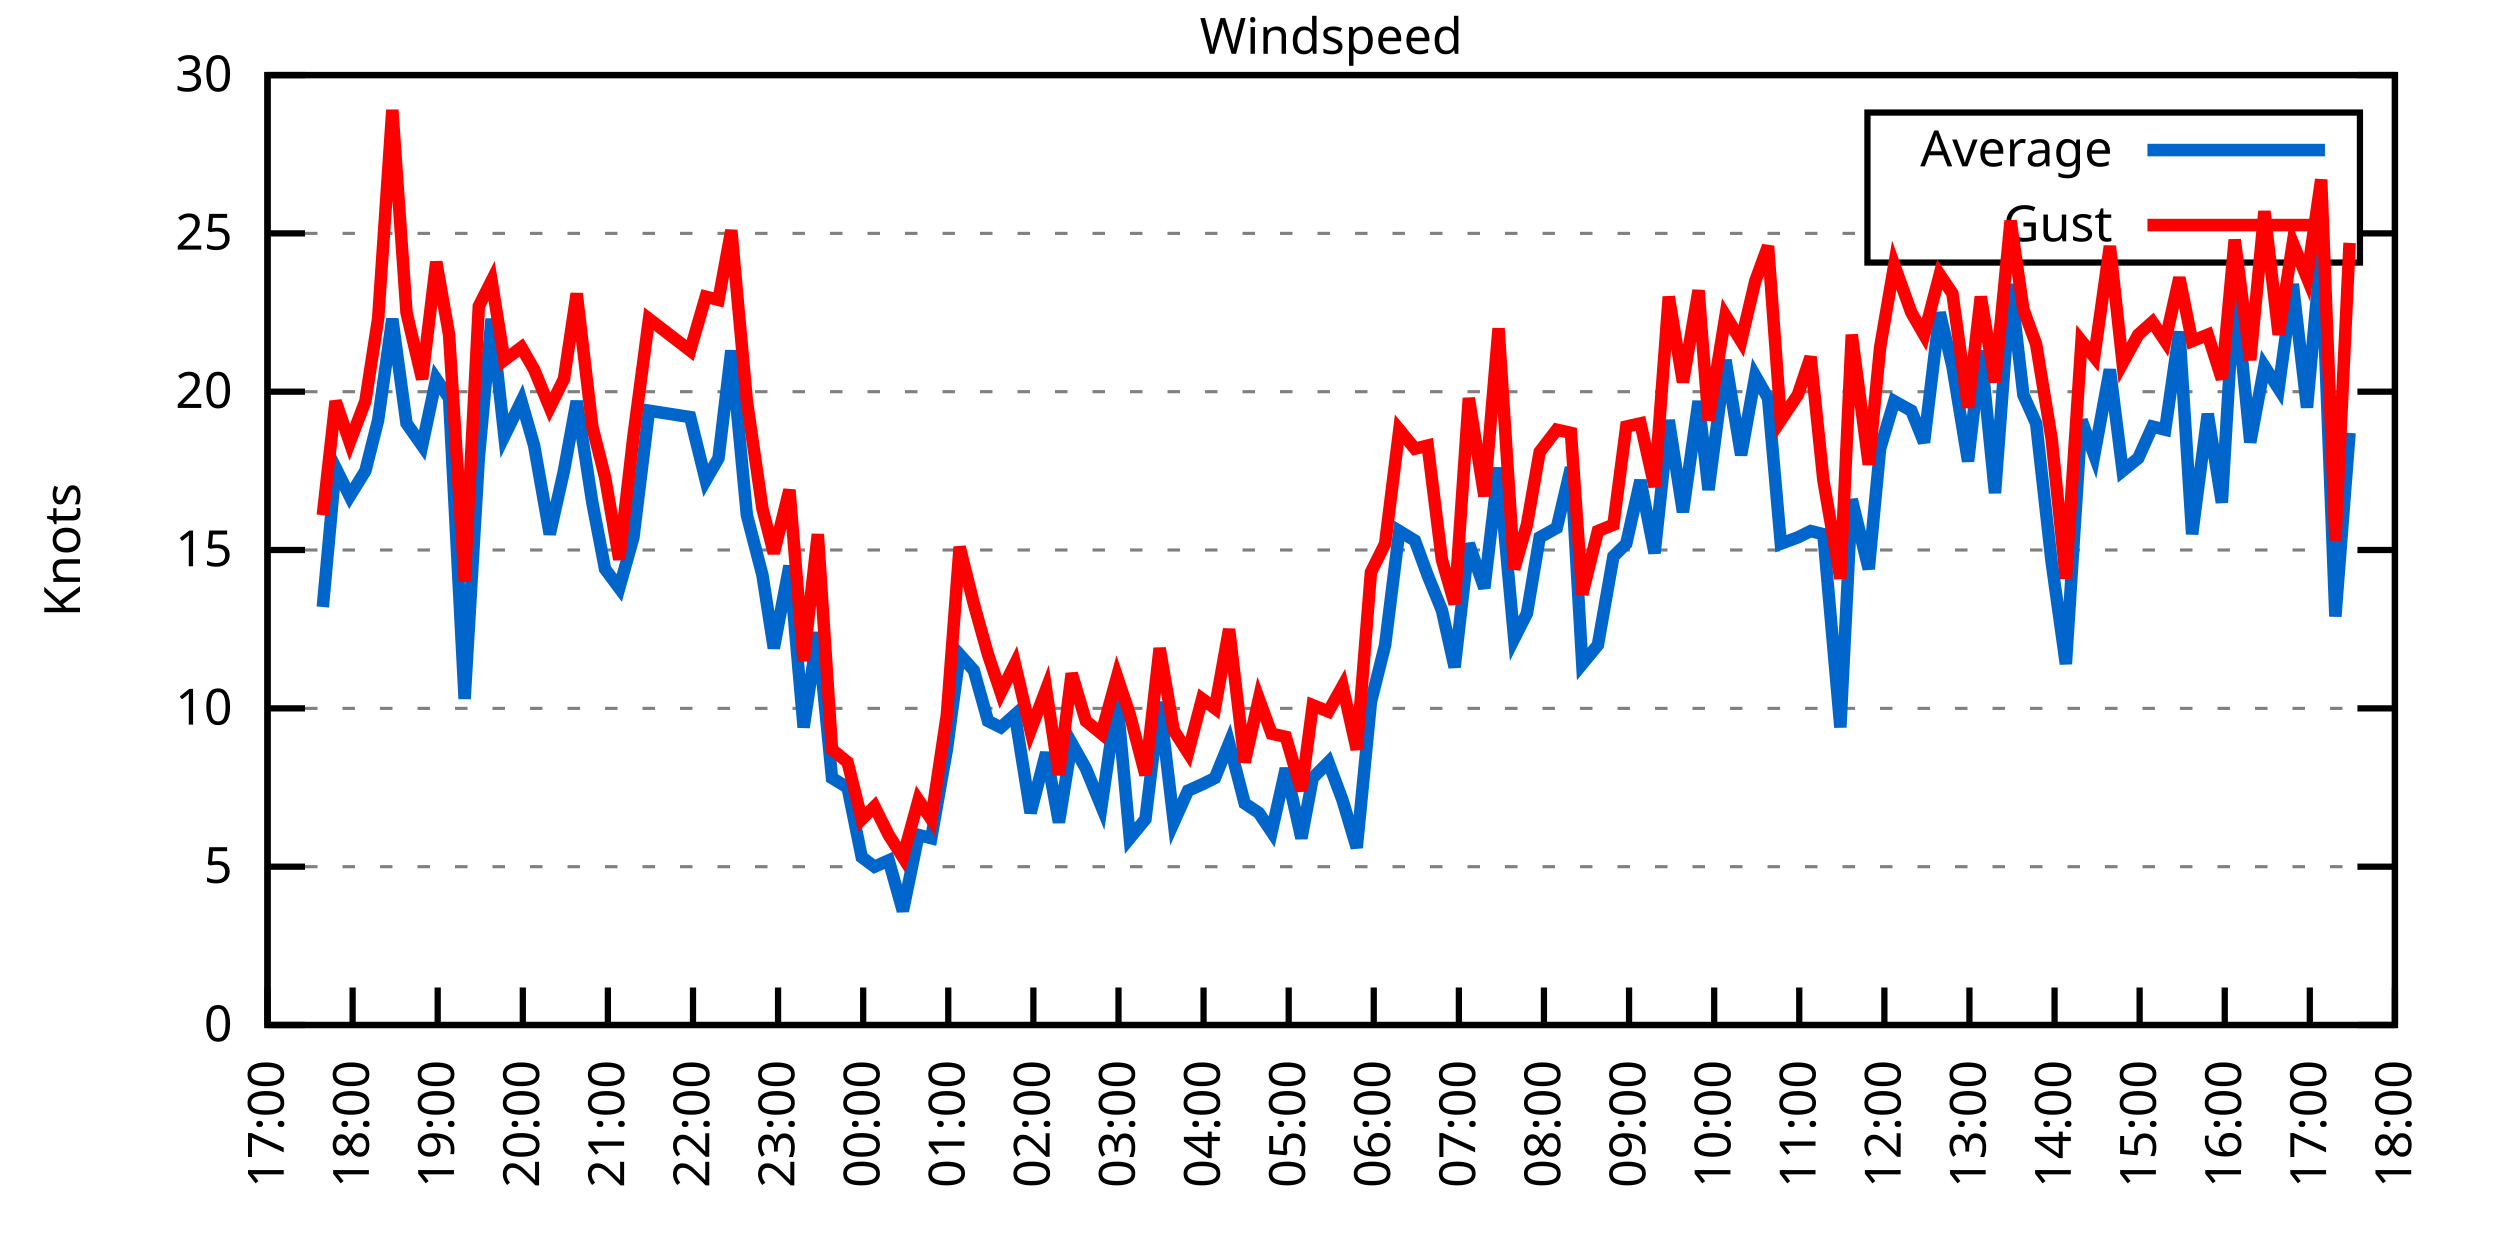
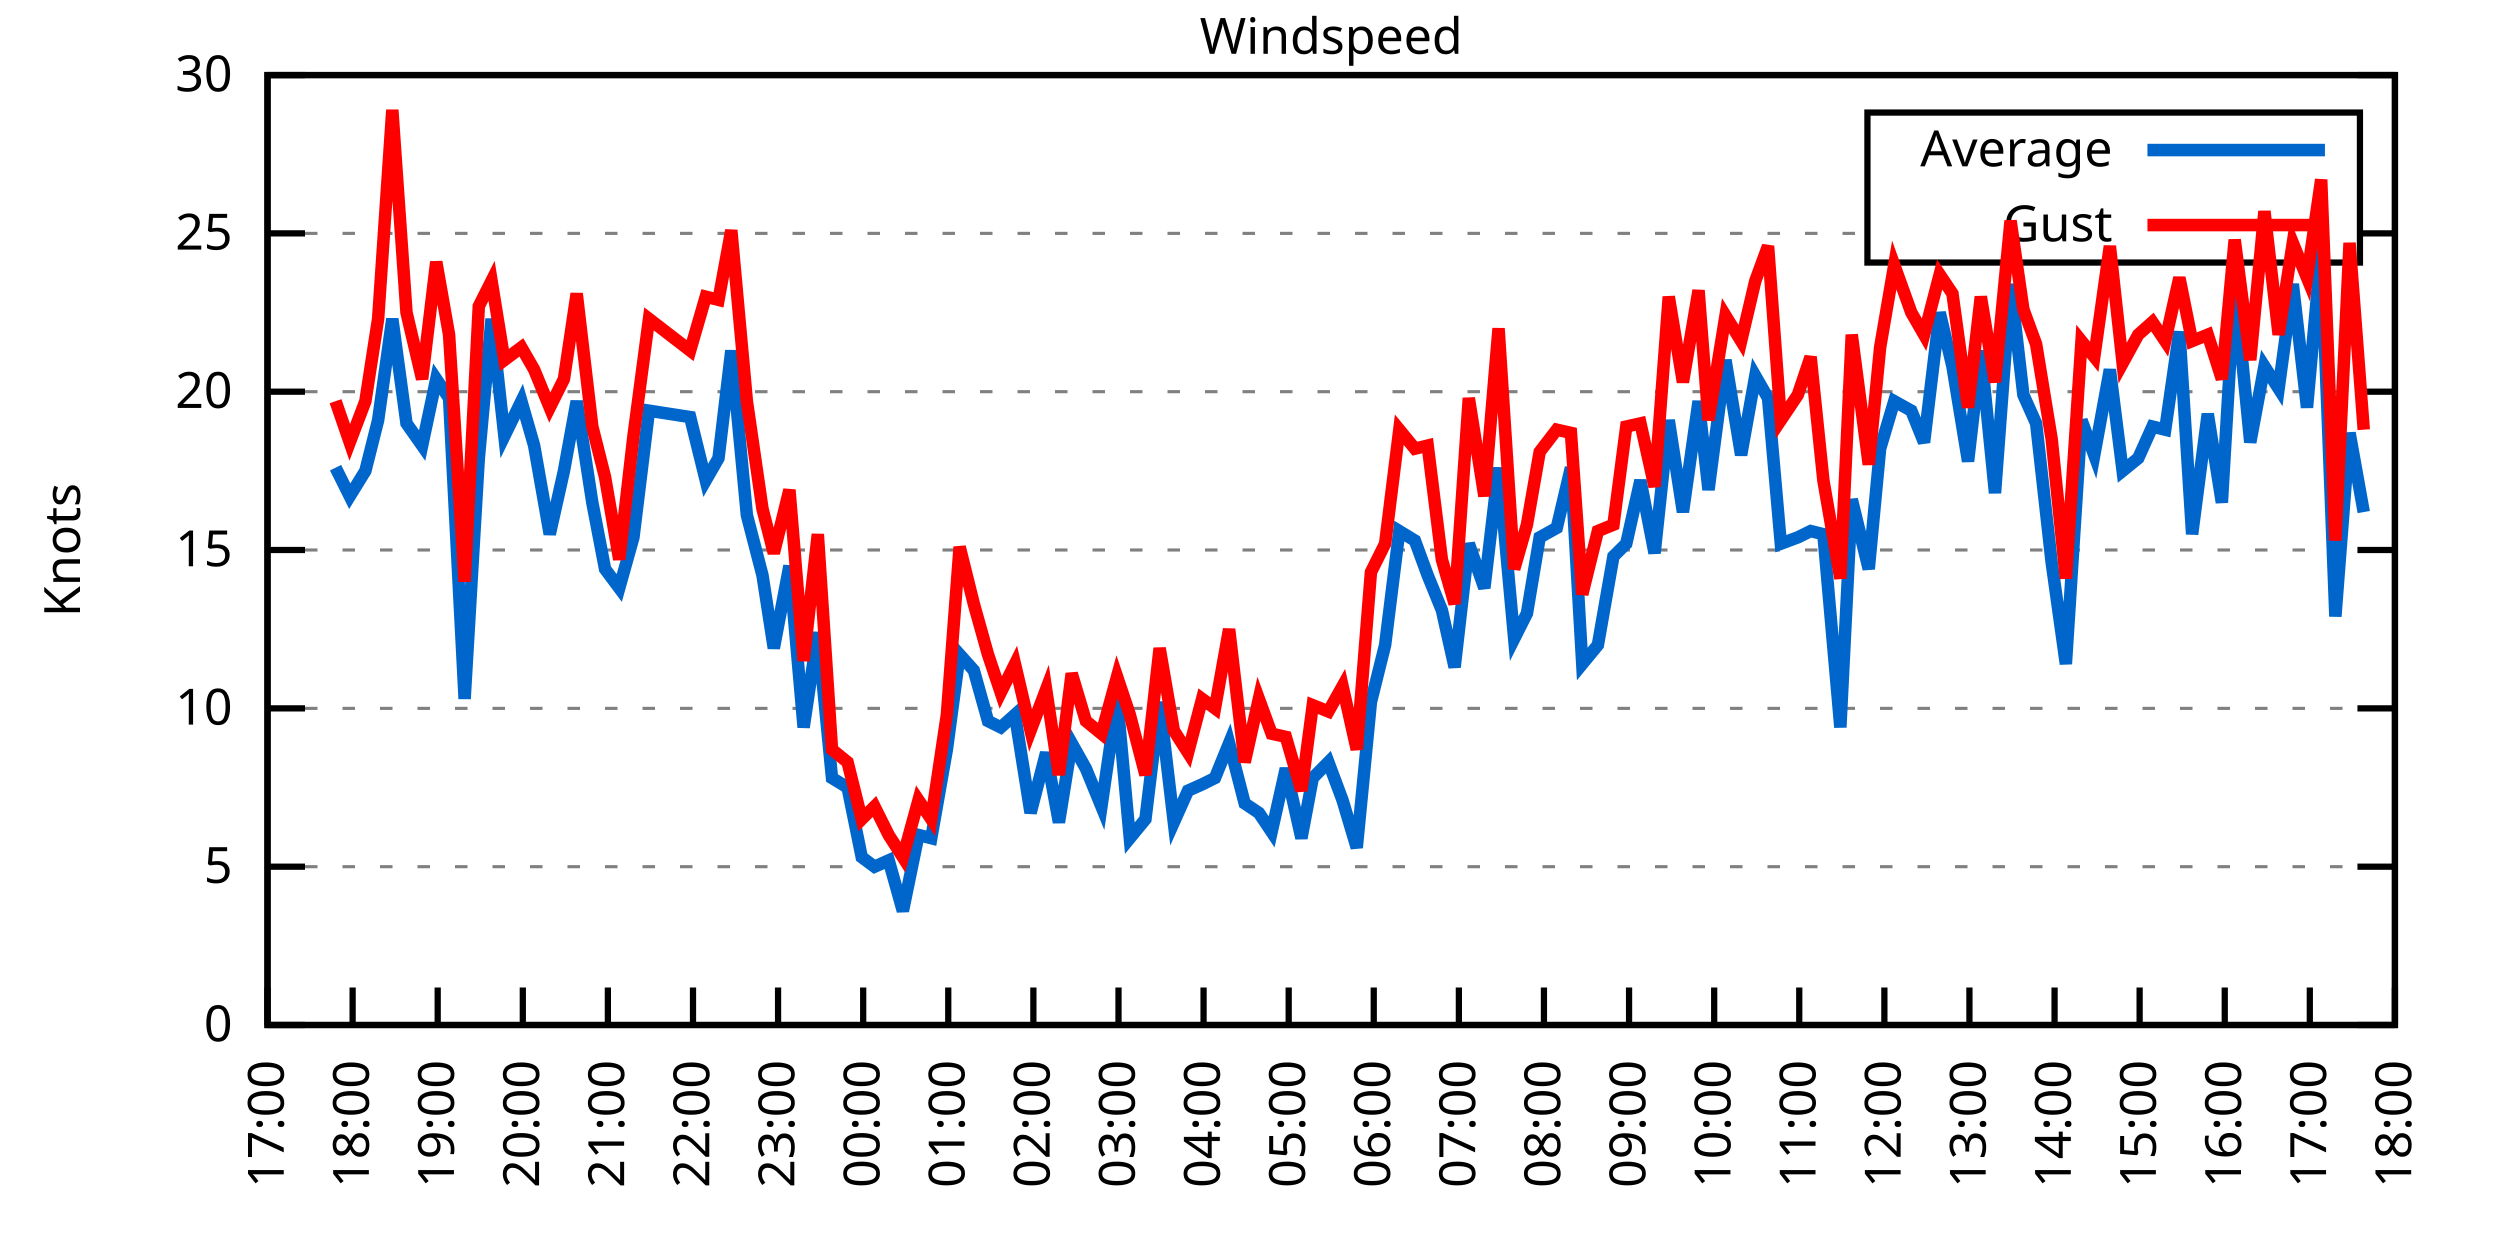
<svg xmlns="http://www.w3.org/2000/svg" xmlns:xlink="http://www.w3.org/1999/xlink" width="400" height="200" viewBox="0 0 400 200">
  <g id="gnuplot_canvas">
    <rect x="0" y="0" width="400" height="200" fill="none" />
    <defs>
      <circle id="gpDot" r="0.5" stroke-width="0.5" stroke="currentColor" />
      <path id="gpPt0" stroke-width="0.333" stroke="currentColor" d="M-1,0 h2 M0,-1 v2" />
      <path id="gpPt1" stroke-width="0.333" stroke="currentColor" d="M-1,-1 L1,1 M1,-1 L-1,1" />
      <path id="gpPt2" stroke-width="0.333" stroke="currentColor" d="M-1,0 L1,0 M0,-1 L0,1 M-1,-1 L1,1 M-1,1 L1,-1" />
      <rect id="gpPt3" stroke-width="0.333" stroke="currentColor" x="-1" y="-1" width="2" height="2" />
      <rect id="gpPt4" stroke-width="0.333" stroke="currentColor" fill="currentColor" x="-1" y="-1" width="2" height="2" />
      <circle id="gpPt5" stroke-width="0.333" stroke="currentColor" cx="0" cy="0" r="1" />
      <use xlink:href="#gpPt5" id="gpPt6" fill="currentColor" stroke="none" />
      <path id="gpPt7" stroke-width="0.333" stroke="currentColor" d="M0,-1.33 L-1.33,0.67 L1.33,0.67 z" />
      <use xlink:href="#gpPt7" id="gpPt8" fill="currentColor" stroke="none" />
      <use xlink:href="#gpPt7" id="gpPt9" stroke="currentColor" transform="rotate(180)" />
      <use xlink:href="#gpPt9" id="gpPt10" fill="currentColor" stroke="none" />
      <use xlink:href="#gpPt3" id="gpPt11" stroke="currentColor" transform="rotate(45)" />
      <use xlink:href="#gpPt11" id="gpPt12" fill="currentColor" stroke="none" />
      <path id="gpPt13" stroke-width="0.333" stroke="currentColor" d="M0,1.330 L1.265,0.411 L0.782,-1.067 L-0.782,-1.076 L-1.265,0.411 z" />
      <use xlink:href="#gpPt13" id="gpPt14" fill="currentColor" stroke="none" />
      <filter id="textbox" filterUnits="objectBoundingBox" x="0" y="0" height="1" width="1">
        <feFlood flood-color="white" flood-opacity="1" result="bgnd" />
        <feComposite in="SourceGraphic" in2="bgnd" operator="atop" />
      </filter>
      <filter id="greybox" filterUnits="objectBoundingBox" x="0" y="0" height="1" width="1">
        <feFlood flood-color="lightgrey" flood-opacity="1" result="grey" />
        <feComposite in="SourceGraphic" in2="grey" operator="atop" />
      </filter>
    </defs>
    <g fill="none" color="white" stroke="currentColor" stroke-width="1.00" stroke-linecap="butt" stroke-linejoin="miter">
</g>
    <g fill="none" color="black" stroke="currentColor" stroke-width="1.00" stroke-linecap="butt" stroke-linejoin="miter">
      <g stroke="none" shape-rendering="crispEdges">
        <polygon fill="rgb(255, 255, 255)" points="42.80,164.00 383.18,164.00 383.18,12.02 42.80,12.02 " />
      </g>
    </g>
    <g fill="none" color="black" stroke="currentColor" stroke-width="1.00" stroke-linecap="butt" stroke-linejoin="miter">
</g>
    <g fill="none" color="black" stroke="black" stroke-width="0.50" stroke-linecap="butt" stroke-linejoin="miter">
</g>
    <g fill="none" color="gray" stroke="currentColor" stroke-width="0.50" stroke-linecap="butt" stroke-linejoin="miter">
      <path stroke="gray" stroke-dasharray="2,4" class="gridline" d="M42.80,164.00 L383.19,164.00  " />
    </g>
    <g fill="none" color="gray" stroke="gray" stroke-width="1.00" stroke-linecap="butt" stroke-linejoin="miter">
</g>
    <g fill="none" color="black" stroke="currentColor" stroke-width="1.00" stroke-linecap="butt" stroke-linejoin="miter">
      <path stroke="black" d="M42.80,164.00 L48.80,164.00 M383.19,164.00 L377.19,164.00  " />
      <g transform="translate(37.20,166.60)" stroke="none" fill="black" font-family="Sans" font-size="8.00" text-anchor="end">
        <text>
          <tspan font-family="Sans"> 0</tspan>
        </text>
      </g>
    </g>
    <g fill="none" color="black" stroke="currentColor" stroke-width="1.00" stroke-linecap="butt" stroke-linejoin="miter">
</g>
    <g fill="none" color="black" stroke="black" stroke-width="0.50" stroke-linecap="butt" stroke-linejoin="miter">
</g>
    <g fill="none" color="gray" stroke="currentColor" stroke-width="0.50" stroke-linecap="butt" stroke-linejoin="miter">
      <path stroke="gray" stroke-dasharray="2,4" class="gridline" d="M42.80,138.67 L383.19,138.67  " />
    </g>
    <g fill="none" color="gray" stroke="gray" stroke-width="1.00" stroke-linecap="butt" stroke-linejoin="miter">
</g>
    <g fill="none" color="black" stroke="currentColor" stroke-width="1.00" stroke-linecap="butt" stroke-linejoin="miter">
      <path stroke="black" d="M42.80,138.67 L48.80,138.67 M383.19,138.67 L377.19,138.67  " />
      <g transform="translate(37.20,141.27)" stroke="none" fill="black" font-family="Sans" font-size="8.00" text-anchor="end">
        <text>
          <tspan font-family="Sans"> 5</tspan>
        </text>
      </g>
    </g>
    <g fill="none" color="black" stroke="currentColor" stroke-width="1.00" stroke-linecap="butt" stroke-linejoin="miter">
</g>
    <g fill="none" color="black" stroke="black" stroke-width="0.50" stroke-linecap="butt" stroke-linejoin="miter">
</g>
    <g fill="none" color="gray" stroke="currentColor" stroke-width="0.50" stroke-linecap="butt" stroke-linejoin="miter">
      <path stroke="gray" stroke-dasharray="2,4" class="gridline" d="M42.80,113.34 L383.19,113.34  " />
    </g>
    <g fill="none" color="gray" stroke="gray" stroke-width="1.00" stroke-linecap="butt" stroke-linejoin="miter">
</g>
    <g fill="none" color="black" stroke="currentColor" stroke-width="1.00" stroke-linecap="butt" stroke-linejoin="miter">
      <path stroke="black" d="M42.80,113.34 L48.80,113.34 M383.19,113.34 L377.19,113.34  " />
      <g transform="translate(37.20,115.94)" stroke="none" fill="black" font-family="Sans" font-size="8.00" text-anchor="end">
        <text>
          <tspan font-family="Sans"> 10</tspan>
        </text>
      </g>
    </g>
    <g fill="none" color="black" stroke="currentColor" stroke-width="1.00" stroke-linecap="butt" stroke-linejoin="miter">
</g>
    <g fill="none" color="black" stroke="black" stroke-width="0.50" stroke-linecap="butt" stroke-linejoin="miter">
</g>
    <g fill="none" color="gray" stroke="currentColor" stroke-width="0.50" stroke-linecap="butt" stroke-linejoin="miter">
      <path stroke="gray" stroke-dasharray="2,4" class="gridline" d="M42.80,88.00 L383.19,88.00  " />
    </g>
    <g fill="none" color="gray" stroke="gray" stroke-width="1.00" stroke-linecap="butt" stroke-linejoin="miter">
</g>
    <g fill="none" color="black" stroke="currentColor" stroke-width="1.00" stroke-linecap="butt" stroke-linejoin="miter">
      <path stroke="black" d="M42.80,88.00 L48.80,88.00 M383.19,88.00 L377.19,88.00  " />
      <g transform="translate(37.20,90.60)" stroke="none" fill="black" font-family="Sans" font-size="8.00" text-anchor="end">
        <text>
          <tspan font-family="Sans"> 15</tspan>
        </text>
      </g>
    </g>
    <g fill="none" color="black" stroke="currentColor" stroke-width="1.00" stroke-linecap="butt" stroke-linejoin="miter">
</g>
    <g fill="none" color="black" stroke="black" stroke-width="0.50" stroke-linecap="butt" stroke-linejoin="miter">
</g>
    <g fill="none" color="gray" stroke="currentColor" stroke-width="0.50" stroke-linecap="butt" stroke-linejoin="miter">
      <path stroke="gray" stroke-dasharray="2,4" class="gridline" d="M42.80,62.67 L383.19,62.67  " />
    </g>
    <g fill="none" color="gray" stroke="gray" stroke-width="1.00" stroke-linecap="butt" stroke-linejoin="miter">
</g>
    <g fill="none" color="black" stroke="currentColor" stroke-width="1.00" stroke-linecap="butt" stroke-linejoin="miter">
      <path stroke="black" d="M42.80,62.67 L48.80,62.67 M383.19,62.67 L377.19,62.67  " />
      <g transform="translate(37.20,65.27)" stroke="none" fill="black" font-family="Sans" font-size="8.00" text-anchor="end">
        <text>
          <tspan font-family="Sans"> 20</tspan>
        </text>
      </g>
    </g>
    <g fill="none" color="black" stroke="currentColor" stroke-width="1.00" stroke-linecap="butt" stroke-linejoin="miter">
</g>
    <g fill="none" color="black" stroke="black" stroke-width="0.50" stroke-linecap="butt" stroke-linejoin="miter">
</g>
    <g fill="none" color="gray" stroke="currentColor" stroke-width="0.50" stroke-linecap="butt" stroke-linejoin="miter">
      <path stroke="gray" stroke-dasharray="2,4" class="gridline" d="M42.80,37.34 L298.79,37.34 M377.59,37.34 L383.19,37.34  " />
    </g>
    <g fill="none" color="gray" stroke="gray" stroke-width="1.00" stroke-linecap="butt" stroke-linejoin="miter">
</g>
    <g fill="none" color="black" stroke="currentColor" stroke-width="1.00" stroke-linecap="butt" stroke-linejoin="miter">
      <path stroke="black" d="M42.80,37.34 L48.80,37.34 M383.19,37.34 L377.19,37.34  " />
      <g transform="translate(37.20,39.94)" stroke="none" fill="black" font-family="Sans" font-size="8.00" text-anchor="end">
        <text>
          <tspan font-family="Sans"> 25</tspan>
        </text>
      </g>
    </g>
    <g fill="none" color="black" stroke="currentColor" stroke-width="1.00" stroke-linecap="butt" stroke-linejoin="miter">
</g>
    <g fill="none" color="black" stroke="black" stroke-width="0.50" stroke-linecap="butt" stroke-linejoin="miter">
</g>
    <g fill="none" color="gray" stroke="currentColor" stroke-width="0.50" stroke-linecap="butt" stroke-linejoin="miter">
      <path stroke="gray" stroke-dasharray="2,4" class="gridline" d="M42.80,12.01 L383.19,12.01  " />
    </g>
    <g fill="none" color="gray" stroke="gray" stroke-width="1.00" stroke-linecap="butt" stroke-linejoin="miter">
</g>
    <g fill="none" color="black" stroke="currentColor" stroke-width="1.00" stroke-linecap="butt" stroke-linejoin="miter">
      <path stroke="black" d="M42.80,12.01 L48.80,12.01 M383.19,12.01 L377.19,12.01  " />
      <g transform="translate(37.20,14.61)" stroke="none" fill="black" font-family="Sans" font-size="8.00" text-anchor="end">
        <text>
          <tspan font-family="Sans"> 30</tspan>
        </text>
      </g>
    </g>
    <g fill="none" color="black" stroke="currentColor" stroke-width="1.00" stroke-linecap="butt" stroke-linejoin="miter">
      <path stroke="black" d="M42.80,164.00 L42.80,158.00  " />
      <g transform="translate(45.40,169.60) rotate(270.00)" stroke="none" fill="black" font-family="Sans" font-size="8.00" text-anchor="end">
        <text>
          <tspan font-family="Sans">17:00</tspan>
        </text>
      </g>
    </g>
    <g fill="none" color="black" stroke="currentColor" stroke-width="1.00" stroke-linecap="butt" stroke-linejoin="miter">
      <path stroke="black" d="M56.42,164.00 L56.42,158.00  " />
      <g transform="translate(59.02,169.60) rotate(270.00)" stroke="none" fill="black" font-family="Sans" font-size="8.00" text-anchor="end">
        <text>
          <tspan font-family="Sans">18:00</tspan>
        </text>
      </g>
    </g>
    <g fill="none" color="black" stroke="currentColor" stroke-width="1.00" stroke-linecap="butt" stroke-linejoin="miter">
      <path stroke="black" d="M70.03,164.00 L70.03,158.00  " />
      <g transform="translate(72.63,169.60) rotate(270.00)" stroke="none" fill="black" font-family="Sans" font-size="8.00" text-anchor="end">
        <text>
          <tspan font-family="Sans">19:00</tspan>
        </text>
      </g>
    </g>
    <g fill="none" color="black" stroke="currentColor" stroke-width="1.00" stroke-linecap="butt" stroke-linejoin="miter">
      <path stroke="black" d="M83.65,164.00 L83.65,158.00  " />
      <g transform="translate(86.25,169.60) rotate(270.00)" stroke="none" fill="black" font-family="Sans" font-size="8.00" text-anchor="end">
        <text>
          <tspan font-family="Sans">20:00</tspan>
        </text>
      </g>
    </g>
    <g fill="none" color="black" stroke="currentColor" stroke-width="1.00" stroke-linecap="butt" stroke-linejoin="miter">
      <path stroke="black" d="M97.26,164.00 L97.26,158.00  " />
      <g transform="translate(99.86,169.60) rotate(270.00)" stroke="none" fill="black" font-family="Sans" font-size="8.00" text-anchor="end">
        <text>
          <tspan font-family="Sans">21:00</tspan>
        </text>
      </g>
    </g>
    <g fill="none" color="black" stroke="currentColor" stroke-width="1.00" stroke-linecap="butt" stroke-linejoin="miter">
      <path stroke="black" d="M110.88,164.00 L110.88,158.00  " />
      <g transform="translate(113.48,169.60) rotate(270.00)" stroke="none" fill="black" font-family="Sans" font-size="8.00" text-anchor="end">
        <text>
          <tspan font-family="Sans">22:00</tspan>
        </text>
      </g>
    </g>
    <g fill="none" color="black" stroke="currentColor" stroke-width="1.00" stroke-linecap="butt" stroke-linejoin="miter">
      <path stroke="black" d="M124.49,164.00 L124.49,158.00  " />
      <g transform="translate(127.09,169.60) rotate(270.00)" stroke="none" fill="black" font-family="Sans" font-size="8.00" text-anchor="end">
        <text>
          <tspan font-family="Sans">23:00</tspan>
        </text>
      </g>
    </g>
    <g fill="none" color="black" stroke="currentColor" stroke-width="1.00" stroke-linecap="butt" stroke-linejoin="miter">
      <path stroke="black" d="M138.11,164.00 L138.11,158.00  " />
      <g transform="translate(140.71,169.60) rotate(270.00)" stroke="none" fill="black" font-family="Sans" font-size="8.00" text-anchor="end">
        <text>
          <tspan font-family="Sans">00:00</tspan>
        </text>
      </g>
    </g>
    <g fill="none" color="black" stroke="currentColor" stroke-width="1.00" stroke-linecap="butt" stroke-linejoin="miter">
      <path stroke="black" d="M151.72,164.00 L151.72,158.00  " />
      <g transform="translate(154.32,169.60) rotate(270.00)" stroke="none" fill="black" font-family="Sans" font-size="8.00" text-anchor="end">
        <text>
          <tspan font-family="Sans">01:00</tspan>
        </text>
      </g>
    </g>
    <g fill="none" color="black" stroke="currentColor" stroke-width="1.00" stroke-linecap="butt" stroke-linejoin="miter">
      <path stroke="black" d="M165.34,164.00 L165.34,158.00  " />
      <g transform="translate(167.94,169.60) rotate(270.00)" stroke="none" fill="black" font-family="Sans" font-size="8.00" text-anchor="end">
        <text>
          <tspan font-family="Sans">02:00</tspan>
        </text>
      </g>
    </g>
    <g fill="none" color="black" stroke="currentColor" stroke-width="1.00" stroke-linecap="butt" stroke-linejoin="miter">
      <path stroke="black" d="M178.96,164.00 L178.96,158.00  " />
      <g transform="translate(181.56,169.60) rotate(270.00)" stroke="none" fill="black" font-family="Sans" font-size="8.00" text-anchor="end">
        <text>
          <tspan font-family="Sans">03:00</tspan>
        </text>
      </g>
    </g>
    <g fill="none" color="black" stroke="currentColor" stroke-width="1.00" stroke-linecap="butt" stroke-linejoin="miter">
      <path stroke="black" d="M192.57,164.00 L192.57,158.00  " />
      <g transform="translate(195.17,169.60) rotate(270.00)" stroke="none" fill="black" font-family="Sans" font-size="8.00" text-anchor="end">
        <text>
          <tspan font-family="Sans">04:00</tspan>
        </text>
      </g>
    </g>
    <g fill="none" color="black" stroke="currentColor" stroke-width="1.00" stroke-linecap="butt" stroke-linejoin="miter">
      <path stroke="black" d="M206.19,164.00 L206.19,158.00  " />
      <g transform="translate(208.79,169.60) rotate(270.00)" stroke="none" fill="black" font-family="Sans" font-size="8.00" text-anchor="end">
        <text>
          <tspan font-family="Sans">05:00</tspan>
        </text>
      </g>
    </g>
    <g fill="none" color="black" stroke="currentColor" stroke-width="1.00" stroke-linecap="butt" stroke-linejoin="miter">
      <path stroke="black" d="M219.80,164.00 L219.80,158.00  " />
      <g transform="translate(222.40,169.60) rotate(270.00)" stroke="none" fill="black" font-family="Sans" font-size="8.00" text-anchor="end">
        <text>
          <tspan font-family="Sans">06:00</tspan>
        </text>
      </g>
    </g>
    <g fill="none" color="black" stroke="currentColor" stroke-width="1.00" stroke-linecap="butt" stroke-linejoin="miter">
      <path stroke="black" d="M233.42,164.00 L233.42,158.00  " />
      <g transform="translate(236.02,169.60) rotate(270.00)" stroke="none" fill="black" font-family="Sans" font-size="8.00" text-anchor="end">
        <text>
          <tspan font-family="Sans">07:00</tspan>
        </text>
      </g>
    </g>
    <g fill="none" color="black" stroke="currentColor" stroke-width="1.00" stroke-linecap="butt" stroke-linejoin="miter">
      <path stroke="black" d="M247.03,164.00 L247.03,158.00  " />
      <g transform="translate(249.63,169.60) rotate(270.00)" stroke="none" fill="black" font-family="Sans" font-size="8.00" text-anchor="end">
        <text>
          <tspan font-family="Sans">08:00</tspan>
        </text>
      </g>
    </g>
    <g fill="none" color="black" stroke="currentColor" stroke-width="1.00" stroke-linecap="butt" stroke-linejoin="miter">
      <path stroke="black" d="M260.65,164.00 L260.65,158.00  " />
      <g transform="translate(263.25,169.60) rotate(270.00)" stroke="none" fill="black" font-family="Sans" font-size="8.00" text-anchor="end">
        <text>
          <tspan font-family="Sans">09:00</tspan>
        </text>
      </g>
    </g>
    <g fill="none" color="black" stroke="currentColor" stroke-width="1.00" stroke-linecap="butt" stroke-linejoin="miter">
      <path stroke="black" d="M274.27,164.00 L274.27,158.00  " />
      <g transform="translate(276.87,169.60) rotate(270.00)" stroke="none" fill="black" font-family="Sans" font-size="8.00" text-anchor="end">
        <text>
          <tspan font-family="Sans">10:00</tspan>
        </text>
      </g>
    </g>
    <g fill="none" color="black" stroke="currentColor" stroke-width="1.00" stroke-linecap="butt" stroke-linejoin="miter">
      <path stroke="black" d="M287.88,164.00 L287.88,158.00  " />
      <g transform="translate(290.48,169.60) rotate(270.00)" stroke="none" fill="black" font-family="Sans" font-size="8.00" text-anchor="end">
        <text>
          <tspan font-family="Sans">11:00</tspan>
        </text>
      </g>
    </g>
    <g fill="none" color="black" stroke="currentColor" stroke-width="1.00" stroke-linecap="butt" stroke-linejoin="miter">
      <path stroke="black" d="M301.50,164.00 L301.50,158.00  " />
      <g transform="translate(304.10,169.60) rotate(270.00)" stroke="none" fill="black" font-family="Sans" font-size="8.00" text-anchor="end">
        <text>
          <tspan font-family="Sans">12:00</tspan>
        </text>
      </g>
    </g>
    <g fill="none" color="black" stroke="currentColor" stroke-width="1.00" stroke-linecap="butt" stroke-linejoin="miter">
      <path stroke="black" d="M315.11,164.00 L315.11,158.00  " />
      <g transform="translate(317.71,169.60) rotate(270.00)" stroke="none" fill="black" font-family="Sans" font-size="8.00" text-anchor="end">
        <text>
          <tspan font-family="Sans">13:00</tspan>
        </text>
      </g>
    </g>
    <g fill="none" color="black" stroke="currentColor" stroke-width="1.00" stroke-linecap="butt" stroke-linejoin="miter">
      <path stroke="black" d="M328.73,164.00 L328.73,158.00  " />
      <g transform="translate(331.33,169.60) rotate(270.00)" stroke="none" fill="black" font-family="Sans" font-size="8.00" text-anchor="end">
        <text>
          <tspan font-family="Sans">14:00</tspan>
        </text>
      </g>
    </g>
    <g fill="none" color="black" stroke="currentColor" stroke-width="1.00" stroke-linecap="butt" stroke-linejoin="miter">
      <path stroke="black" d="M342.34,164.00 L342.34,158.00  " />
      <g transform="translate(344.94,169.60) rotate(270.00)" stroke="none" fill="black" font-family="Sans" font-size="8.00" text-anchor="end">
        <text>
          <tspan font-family="Sans">15:00</tspan>
        </text>
      </g>
    </g>
    <g fill="none" color="black" stroke="currentColor" stroke-width="1.00" stroke-linecap="butt" stroke-linejoin="miter">
      <path stroke="black" d="M355.96,164.00 L355.96,158.00  " />
      <g transform="translate(358.56,169.60) rotate(270.00)" stroke="none" fill="black" font-family="Sans" font-size="8.00" text-anchor="end">
        <text>
          <tspan font-family="Sans">16:00</tspan>
        </text>
      </g>
    </g>
    <g fill="none" color="black" stroke="currentColor" stroke-width="1.00" stroke-linecap="butt" stroke-linejoin="miter">
      <path stroke="black" d="M369.57,164.00 L369.57,158.00  " />
      <g transform="translate(372.17,169.60) rotate(270.00)" stroke="none" fill="black" font-family="Sans" font-size="8.00" text-anchor="end">
        <text>
          <tspan font-family="Sans">17:00</tspan>
        </text>
      </g>
    </g>
    <g fill="none" color="black" stroke="currentColor" stroke-width="1.00" stroke-linecap="butt" stroke-linejoin="miter">
      <path stroke="black" d="M383.19,164.00 L383.19,158.00  " />
      <g transform="translate(385.79,169.60) rotate(270.00)" stroke="none" fill="black" font-family="Sans" font-size="8.00" text-anchor="end">
        <text>
          <tspan font-family="Sans">18:00</tspan>
        </text>
      </g>
    </g>
    <g fill="none" color="black" stroke="currentColor" stroke-width="1.00" stroke-linecap="butt" stroke-linejoin="miter">
</g>
    <g fill="none" color="black" stroke="currentColor" stroke-width="1.00" stroke-linecap="butt" stroke-linejoin="miter">
      <path stroke="black" d="M42.80,12.01 L42.80,164.00 L383.19,164.00 L383.19,12.01 L42.80,12.01 Z  " />
    </g>
    <g fill="none" color="black" stroke="currentColor" stroke-width="1.00" stroke-linecap="butt" stroke-linejoin="miter">
</g>
    <g fill="none" color="black" stroke="currentColor" stroke-width="1.00" stroke-linecap="butt" stroke-linejoin="miter">
      <path stroke="black" d="M298.79,42.01 L298.79,18.01 L377.59,18.01 L377.59,42.01 L298.79,42.01 Z  " />
    </g>
    <g id="Windspeed_plot_1">
      <g fill="none" color="white" stroke="black" stroke-width="2.00" stroke-linecap="butt" stroke-linejoin="miter">
</g>
      <g fill="none" color="black" stroke="currentColor" stroke-width="2.00" stroke-linecap="butt" stroke-linejoin="miter">
        <g transform="translate(337.99,26.61)" stroke="none" fill="black" font-family="Sans" font-size="8.00" text-anchor="end">
          <text>
            <tspan font-family="Sans">Average</tspan>
          </text>
        </g>
      </g>
      <g fill="none" color="black" stroke="currentColor" stroke-width="2.00" stroke-linecap="butt" stroke-linejoin="miter">
-         <path stroke="rgb(  0, 102, 204)" d="M343.59,24.01 L371.99,24.01 M51.65,97.12 L53.69,74.83 L55.96,79.39 L58.46,75.34 L60.50,67.23 L62.77,51.02   L65.04,67.74 L67.54,71.29 L69.80,60.65 L71.85,63.69 L74.34,111.82 L76.61,73.31 L78.65,51.02 L80.70,69.77   L83.42,64.19 L85.46,71.29 L87.96,85.47 L90.23,75.34 L92.27,64.19 L94.77,80.41 L96.81,91.04 L99.08,94.08   L101.35,85.98 L103.84,65.71 L110.42,66.73 L112.92,76.86 L114.96,73.31 L117.01,56.09 L119.50,82.43 L122.00,92.06   L123.81,103.71 L126.31,90.54 L128.58,116.38 L130.85,101.18 L133.12,124.48 L135.61,126.00 L137.88,137.15 L139.92,138.67   L142.19,137.66 L144.46,145.76 L146.96,133.60 L149.00,134.11 L151.50,119.92 L153.54,104.72 L155.81,107.26 L158.08,115.36   L160.12,116.38 L162.39,114.35 L164.89,130.06 L167.38,120.43 L169.43,131.58 L171.47,118.91 L173.74,122.96 L176.23,129.04   L178.73,111.82 L180.77,134.11 L183.27,131.07 L185.54,112.32 L187.81,131.58 L190.08,126.51 L192.34,125.50 L194.39,124.48   L196.66,118.91 L199.15,128.54 L201.42,130.06 L203.46,133.10 L205.73,122.96 L208.23,134.11 L210.04,124.48 L212.54,121.95   L214.81,128.03 L217.08,135.63 L219.35,112.32 L221.62,103.20 L223.89,84.97 L226.38,86.49 L228.43,92.06 L230.70,97.63   L232.74,106.75 L235.01,86.99 L237.50,94.08 L239.77,74.83 L242.27,102.19 L244.31,98.14 L246.35,85.98 L249.08,84.46   L251.35,74.83 L253.16,106.24 L255.66,103.20 L258.15,89.02 L260.20,86.99 L262.47,76.86 L264.73,88.51 L267.00,67.23   L269.27,81.93 L271.77,64.19 L273.36,78.38 L276.08,57.61 L278.58,72.81 L280.85,60.14 L282.89,63.69 L284.93,86.99   L287.65,85.98 L289.70,84.97 L291.74,85.47 L294.46,116.38 L296.28,79.90 L299.00,91.04 L300.82,71.79 L303.08,64.19   L305.81,65.71 L307.85,70.78 L310.35,50.01 L312.39,58.62 L314.89,73.82 L316.93,56.09 L319.20,78.89 L321.69,45.45   L323.74,63.18 L325.78,67.74 L328.27,90.03 L330.54,106.24 L333.04,67.23 L335.08,72.81 L337.58,59.13 L339.62,75.34   L342.12,73.31 L344.39,68.25 L346.43,68.75 L348.70,53.05 L350.74,85.47 L353.24,66.22 L355.50,80.41 L357.55,45.45   L360.04,70.78 L362.31,58.62 L364.58,62.17 L366.85,45.45 L369.12,65.21 L371.39,39.87 L373.66,98.64 L375.93,69.26    " />
+         <path stroke="rgb(  0, 102, 204)" d="M343.59,24.01 L371.99,24.01 M53.69,74.83 L55.96,79.39 L58.46,75.34 L60.50,67.23 L62.77,51.02 L65.04,67.74   L67.54,71.29 L69.80,60.65 L71.85,63.69 L74.34,111.82 L76.61,73.31 L78.65,51.02 L80.70,69.77 L83.42,64.19   L85.46,71.29 L87.96,85.47 L90.23,75.34 L92.27,64.19 L94.77,80.41 L96.81,91.04 L99.08,94.08 L101.35,85.98   L103.84,65.71 L110.42,66.73 L112.92,76.86 L114.96,73.31 L117.01,56.09 L119.50,82.43 L122.00,92.06 L123.81,103.71   L126.31,90.54 L128.58,116.38 L130.85,101.18 L133.12,124.48 L135.61,126.00 L137.88,137.15 L139.92,138.67 L142.19,137.66   L144.46,145.76 L146.96,133.60 L149.00,134.11 L151.50,119.92 L153.54,104.72 L155.81,107.26 L158.08,115.36 L160.12,116.38   L162.39,114.35 L164.89,130.06 L167.38,120.43 L169.43,131.58 L171.47,118.91 L173.74,122.96 L176.23,129.04 L178.73,111.82   L180.77,134.11 L183.27,131.07 L185.54,112.32 L187.81,131.58 L190.08,126.51 L192.34,125.50 L194.39,124.48 L196.66,118.91   L199.15,128.54 L201.42,130.06 L203.46,133.10 L205.73,122.96 L208.23,134.11 L210.04,124.48 L212.54,121.95 L214.81,128.03   L217.08,135.63 L219.35,112.32 L221.62,103.20 L223.89,84.97 L226.38,86.49 L228.43,92.06 L230.70,97.63 L232.74,106.75   L235.01,86.99 L237.50,94.08 L239.77,74.83 L242.27,102.19 L244.31,98.14 L246.35,85.98 L249.08,84.46 L251.35,74.83   L253.16,106.24 L255.66,103.20 L258.15,89.02 L260.20,86.99 L262.47,76.86 L264.73,88.51 L267.00,67.23 L269.27,81.93   L271.77,64.19 L273.36,78.38 L276.08,57.61 L278.58,72.81 L280.85,60.14 L282.89,63.69 L284.93,86.99 L287.65,85.98   L289.70,84.97 L291.74,85.47 L294.46,116.38 L296.28,79.90 L299.00,91.04 L300.82,71.79 L303.08,64.19 L305.81,65.71   L307.85,70.78 L310.35,50.01 L312.39,58.62 L314.89,73.82 L316.93,56.09 L319.20,78.89 L321.69,45.45 L323.74,63.18   L325.78,67.74 L328.27,90.03 L330.54,106.24 L333.04,67.23 L335.08,72.81 L337.58,59.13 L339.62,75.34 L342.12,73.31   L344.39,68.25 L346.43,68.75 L348.70,53.05 L350.74,85.47 L353.24,66.22 L355.50,80.41 L357.55,45.45 L360.04,70.78   L362.31,58.62 L364.58,62.17 L366.85,45.45 L369.12,65.21 L371.39,39.87 L373.66,98.64 L375.93,69.26 L378.20,81.93    " />
      </g>
    </g>
    <g id="Windspeed_plot_2">
      <g fill="none" color="black" stroke="currentColor" stroke-width="2.00" stroke-linecap="butt" stroke-linejoin="miter">
        <g transform="translate(337.99,38.61)" stroke="none" fill="black" font-family="Sans" font-size="8.00" text-anchor="end">
          <text>
            <tspan font-family="Sans">Gust</tspan>
          </text>
        </g>
      </g>
      <g fill="none" color="black" stroke="currentColor" stroke-width="2.00" stroke-linecap="butt" stroke-linejoin="miter">
-         <path stroke="rgb(255,   0,   0)" d="M343.59,36.01 L371.99,36.01 M51.65,82.43 L53.69,64.19 L55.96,70.78 L58.46,64.19 L60.50,51.02 L62.77,17.58   L65.04,50.01 L67.54,60.65 L69.80,41.90 L71.85,53.55 L74.34,93.07 L76.61,48.99 L78.65,44.94 L80.70,57.61   L83.42,55.58 L85.46,59.13 L87.96,65.21 L90.23,60.65 L92.27,46.97 L94.77,68.25 L96.81,76.35 L99.08,89.52   L101.35,69.77 L103.84,51.02 L110.42,56.09 L112.92,47.47 L114.96,47.98 L117.01,36.84 L119.50,64.19 L122.00,81.42   L123.81,88.51 L126.31,78.38 L128.58,105.74 L130.85,85.47 L133.12,119.92 L135.61,121.95 L137.88,131.07 L139.92,129.04   L142.19,133.60 L144.46,137.15 L146.96,128.03 L149.00,131.07 L151.50,114.35 L153.54,87.50 L155.81,96.62 L158.08,104.72   L160.12,110.80 L162.39,106.24 L164.89,116.88 L167.38,110.30 L169.43,123.98 L171.47,107.76 L173.74,115.36 L176.23,117.39   L178.73,108.27 L180.77,114.35 L183.27,123.98 L185.54,103.71 L187.81,116.88 L190.08,120.43 L192.34,111.82 L194.39,113.34   L196.66,100.67 L199.15,121.95 L201.42,111.82 L203.46,117.39 L205.73,117.90 L208.23,126.51 L210.04,112.83 L212.54,113.84   L214.81,109.79 L217.08,119.92 L219.35,91.55 L221.62,86.99 L223.89,68.75 L226.38,71.79 L228.43,71.29 L230.70,89.52   L232.74,96.62 L235.01,63.69 L237.50,79.39 L239.77,52.54 L242.27,91.04 L244.31,83.95 L246.35,72.30 L249.08,68.75   L251.35,69.26 L253.16,95.10 L255.66,84.97 L258.15,83.95 L260.20,68.25 L262.47,67.74 L264.73,77.87 L267.00,47.47   L269.27,61.15 L271.77,46.46 L273.36,67.23 L276.08,50.51 L278.58,54.57 L280.85,44.94 L282.89,39.37 L284.93,67.23   L287.65,63.18 L289.70,57.10 L291.74,76.86 L294.46,92.56 L296.28,53.55 L299.00,74.33 L300.82,55.58 L303.08,42.41   L305.81,50.01 L307.85,53.55 L310.35,43.93 L312.39,46.97 L314.89,65.21 L316.93,47.47 L319.20,61.15 L321.69,35.32   L323.74,49.50 L325.78,55.07 L328.27,70.27 L330.54,92.56 L333.04,54.57 L335.08,57.10 L337.58,39.37 L339.62,58.11   L342.12,53.55 L344.39,51.53 L346.43,54.57 L348.70,44.43 L350.74,54.57 L353.24,53.55 L355.50,60.65 L357.55,38.35   L360.04,57.61 L362.31,33.80 L364.58,53.55 L366.85,38.86 L369.12,44.43 L371.39,28.73 L373.66,86.49 L375.93,38.86    " />
+         <path stroke="rgb(255,   0,   0)" d="M343.59,36.01 L371.99,36.01 M53.69,64.19 L55.96,70.78 L58.46,64.19 L60.50,51.02 L62.77,17.58 L65.04,50.01   L67.54,60.65 L69.80,41.90 L71.85,53.55 L74.34,93.07 L76.61,48.99 L78.65,44.94 L80.70,57.61 L83.42,55.58   L85.46,59.13 L87.96,65.21 L90.23,60.65 L92.27,46.97 L94.77,68.25 L96.81,76.35 L99.08,89.52 L101.35,69.77   L103.84,51.02 L110.42,56.09 L112.92,47.47 L114.96,47.98 L117.01,36.84 L119.50,64.19 L122.00,81.42 L123.81,88.51   L126.31,78.38 L128.58,105.74 L130.85,85.47 L133.12,119.92 L135.61,121.95 L137.88,131.07 L139.92,129.04 L142.19,133.60   L144.46,137.15 L146.96,128.03 L149.00,131.07 L151.50,114.35 L153.54,87.50 L155.81,96.62 L158.08,104.72 L160.12,110.80   L162.39,106.24 L164.89,116.88 L167.38,110.30 L169.43,123.98 L171.47,107.76 L173.74,115.36 L176.23,117.39 L178.73,108.27   L180.77,114.35 L183.27,123.98 L185.54,103.71 L187.81,116.88 L190.08,120.43 L192.34,111.82 L194.39,113.34 L196.66,100.67   L199.15,121.95 L201.42,111.82 L203.46,117.39 L205.73,117.90 L208.23,126.51 L210.04,112.83 L212.54,113.84 L214.81,109.79   L217.08,119.92 L219.35,91.55 L221.62,86.99 L223.89,68.75 L226.38,71.79 L228.43,71.29 L230.70,89.52 L232.74,96.62   L235.01,63.69 L237.50,79.39 L239.77,52.54 L242.27,91.04 L244.31,83.95 L246.35,72.30 L249.08,68.75 L251.35,69.26   L253.16,95.10 L255.66,84.97 L258.15,83.95 L260.20,68.25 L262.47,67.74 L264.73,77.87 L267.00,47.47 L269.27,61.15   L271.77,46.46 L273.36,67.23 L276.08,50.51 L278.58,54.57 L280.85,44.94 L282.89,39.37 L284.93,67.23 L287.65,63.18   L289.70,57.10 L291.74,76.86 L294.46,92.56 L296.28,53.55 L299.00,74.33 L300.82,55.58 L303.08,42.41 L305.81,50.01   L307.85,53.55 L310.35,43.93 L312.39,46.97 L314.89,65.21 L316.93,47.47 L319.20,61.15 L321.69,35.32 L323.74,49.50   L325.78,55.07 L328.27,70.27 L330.54,92.56 L333.04,54.57 L335.08,57.10 L337.58,39.37 L339.62,58.11 L342.12,53.55   L344.39,51.53 L346.43,54.57 L348.70,44.43 L350.74,54.57 L353.24,53.55 L355.50,60.65 L357.55,38.35 L360.04,57.61   L362.31,33.80 L364.58,53.55 L366.85,38.86 L369.12,44.43 L371.39,28.73 L373.66,86.49 L375.93,38.86 L378.20,68.75    " />
      </g>
    </g>
    <g fill="none" color="black" stroke="currentColor" stroke-width="2.00" stroke-linecap="butt" stroke-linejoin="miter">
</g>
    <g fill="none" color="black" stroke="black" stroke-width="1.00" stroke-linecap="butt" stroke-linejoin="miter">
</g>
    <g fill="none" color="black" stroke="currentColor" stroke-width="1.00" stroke-linecap="butt" stroke-linejoin="miter">
      <path stroke="black" d="M42.80,12.01 L42.80,164.00 L383.19,164.00 L383.19,12.01 L42.80,12.01 Z  " />
      <g transform="translate(12.80,88.01) rotate(270.00)" stroke="none" fill="black" font-family="Sans" font-size="8.00" text-anchor="middle">
        <text>
          <tspan font-family="Sans">Knots</tspan>
        </text>
      </g>
    </g>
    <g fill="none" color="black" stroke="currentColor" stroke-width="1.00" stroke-linecap="butt" stroke-linejoin="miter">
</g>
    <g fill="none" color="black" stroke="currentColor" stroke-width="1.00" stroke-linecap="butt" stroke-linejoin="miter">
      <g transform="translate(212.99,8.61)" stroke="none" fill="black" font-family="Sans" font-size="8.00" text-anchor="middle">
        <text>
          <tspan font-family="Sans">Windspeed</tspan>
        </text>
      </g>
    </g>
    <g fill="none" color="black" stroke="currentColor" stroke-width="1.00" stroke-linecap="butt" stroke-linejoin="miter">
</g>
  </g>
</svg>
